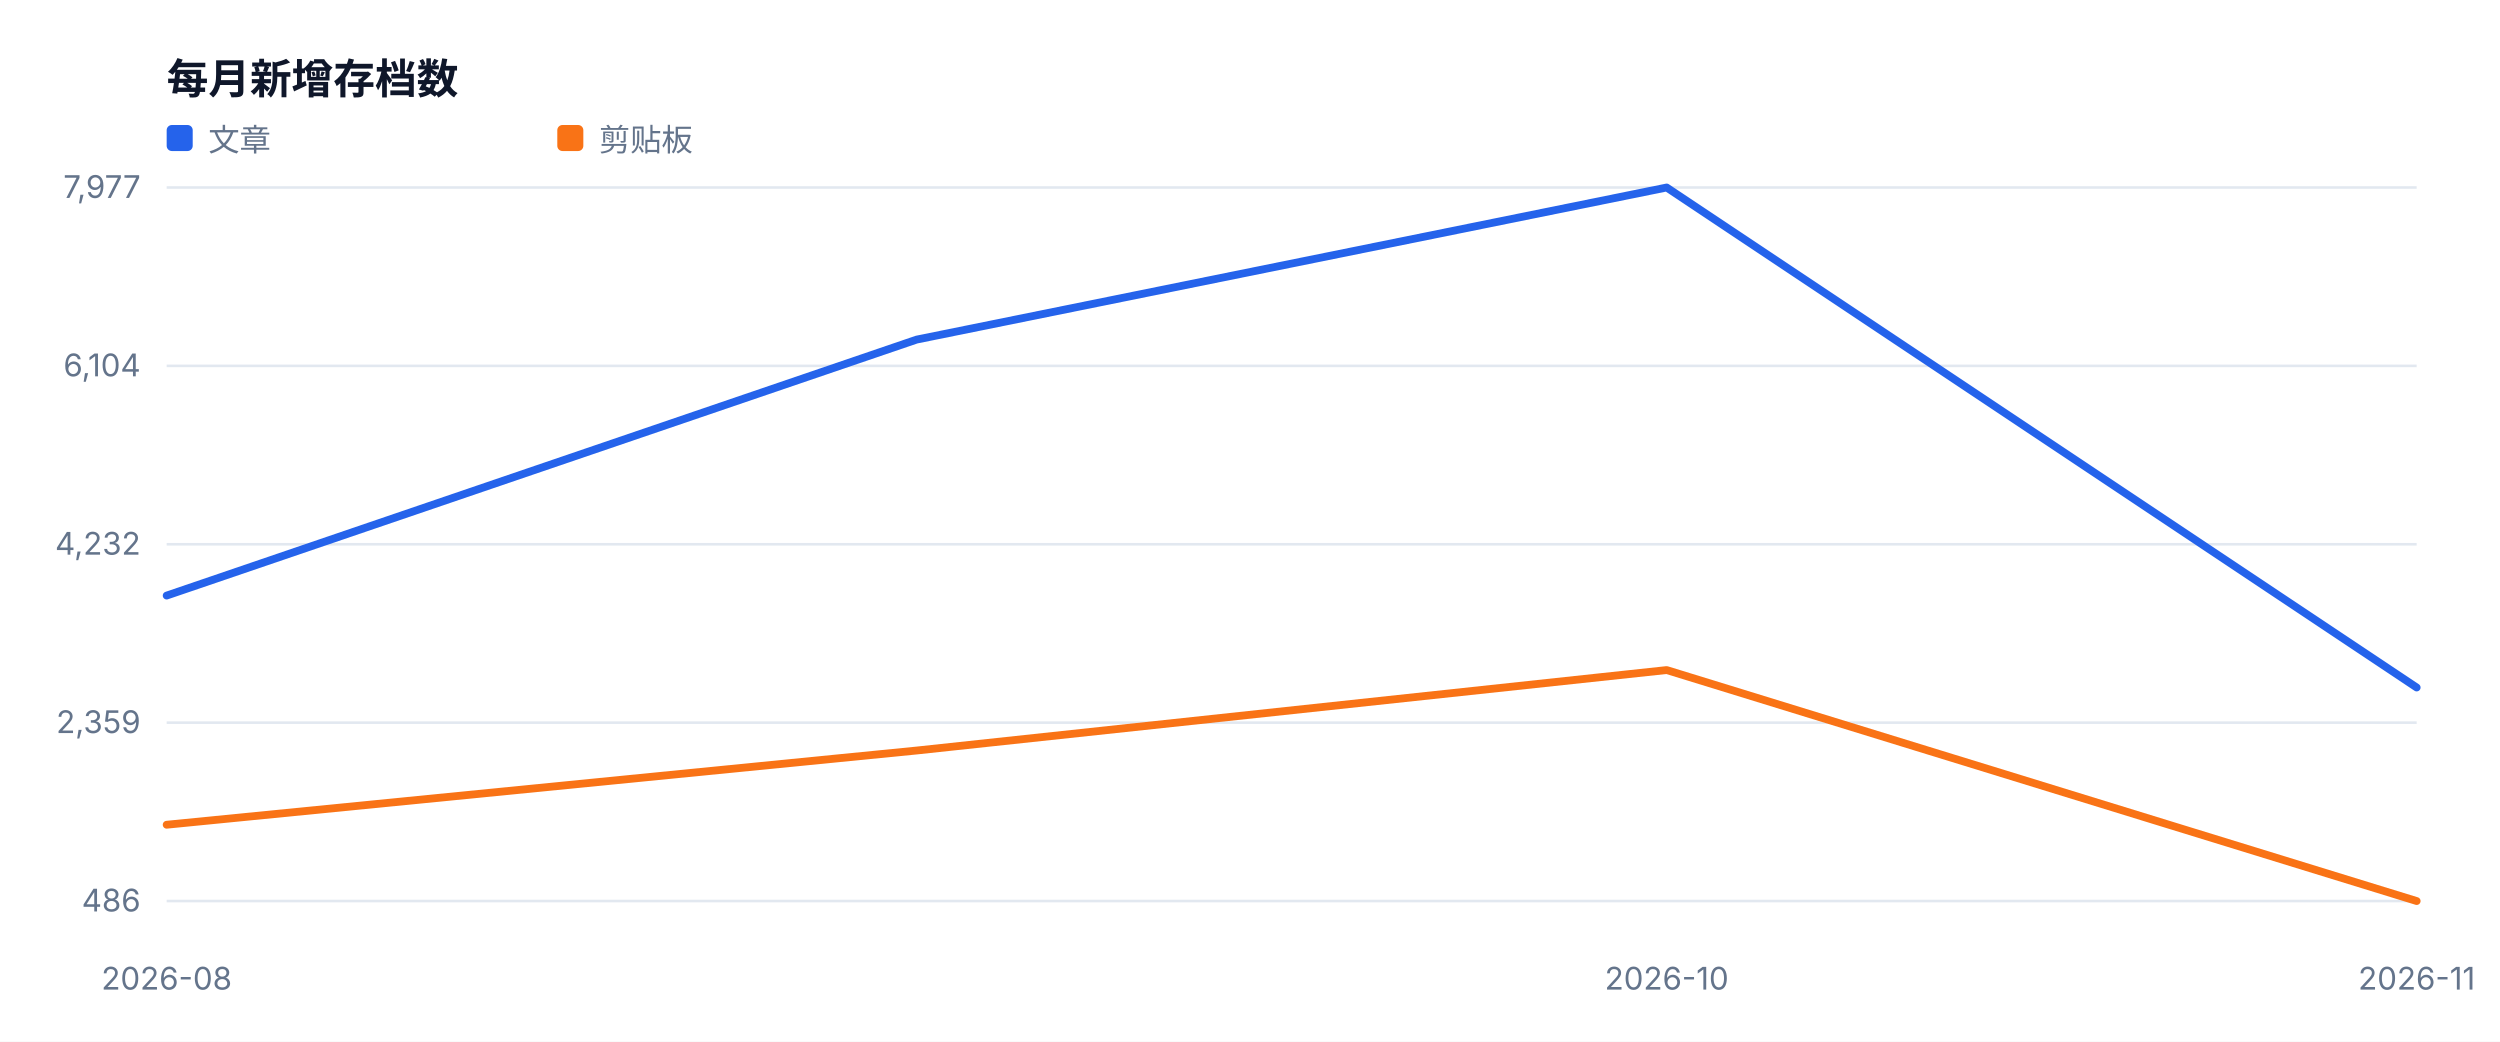
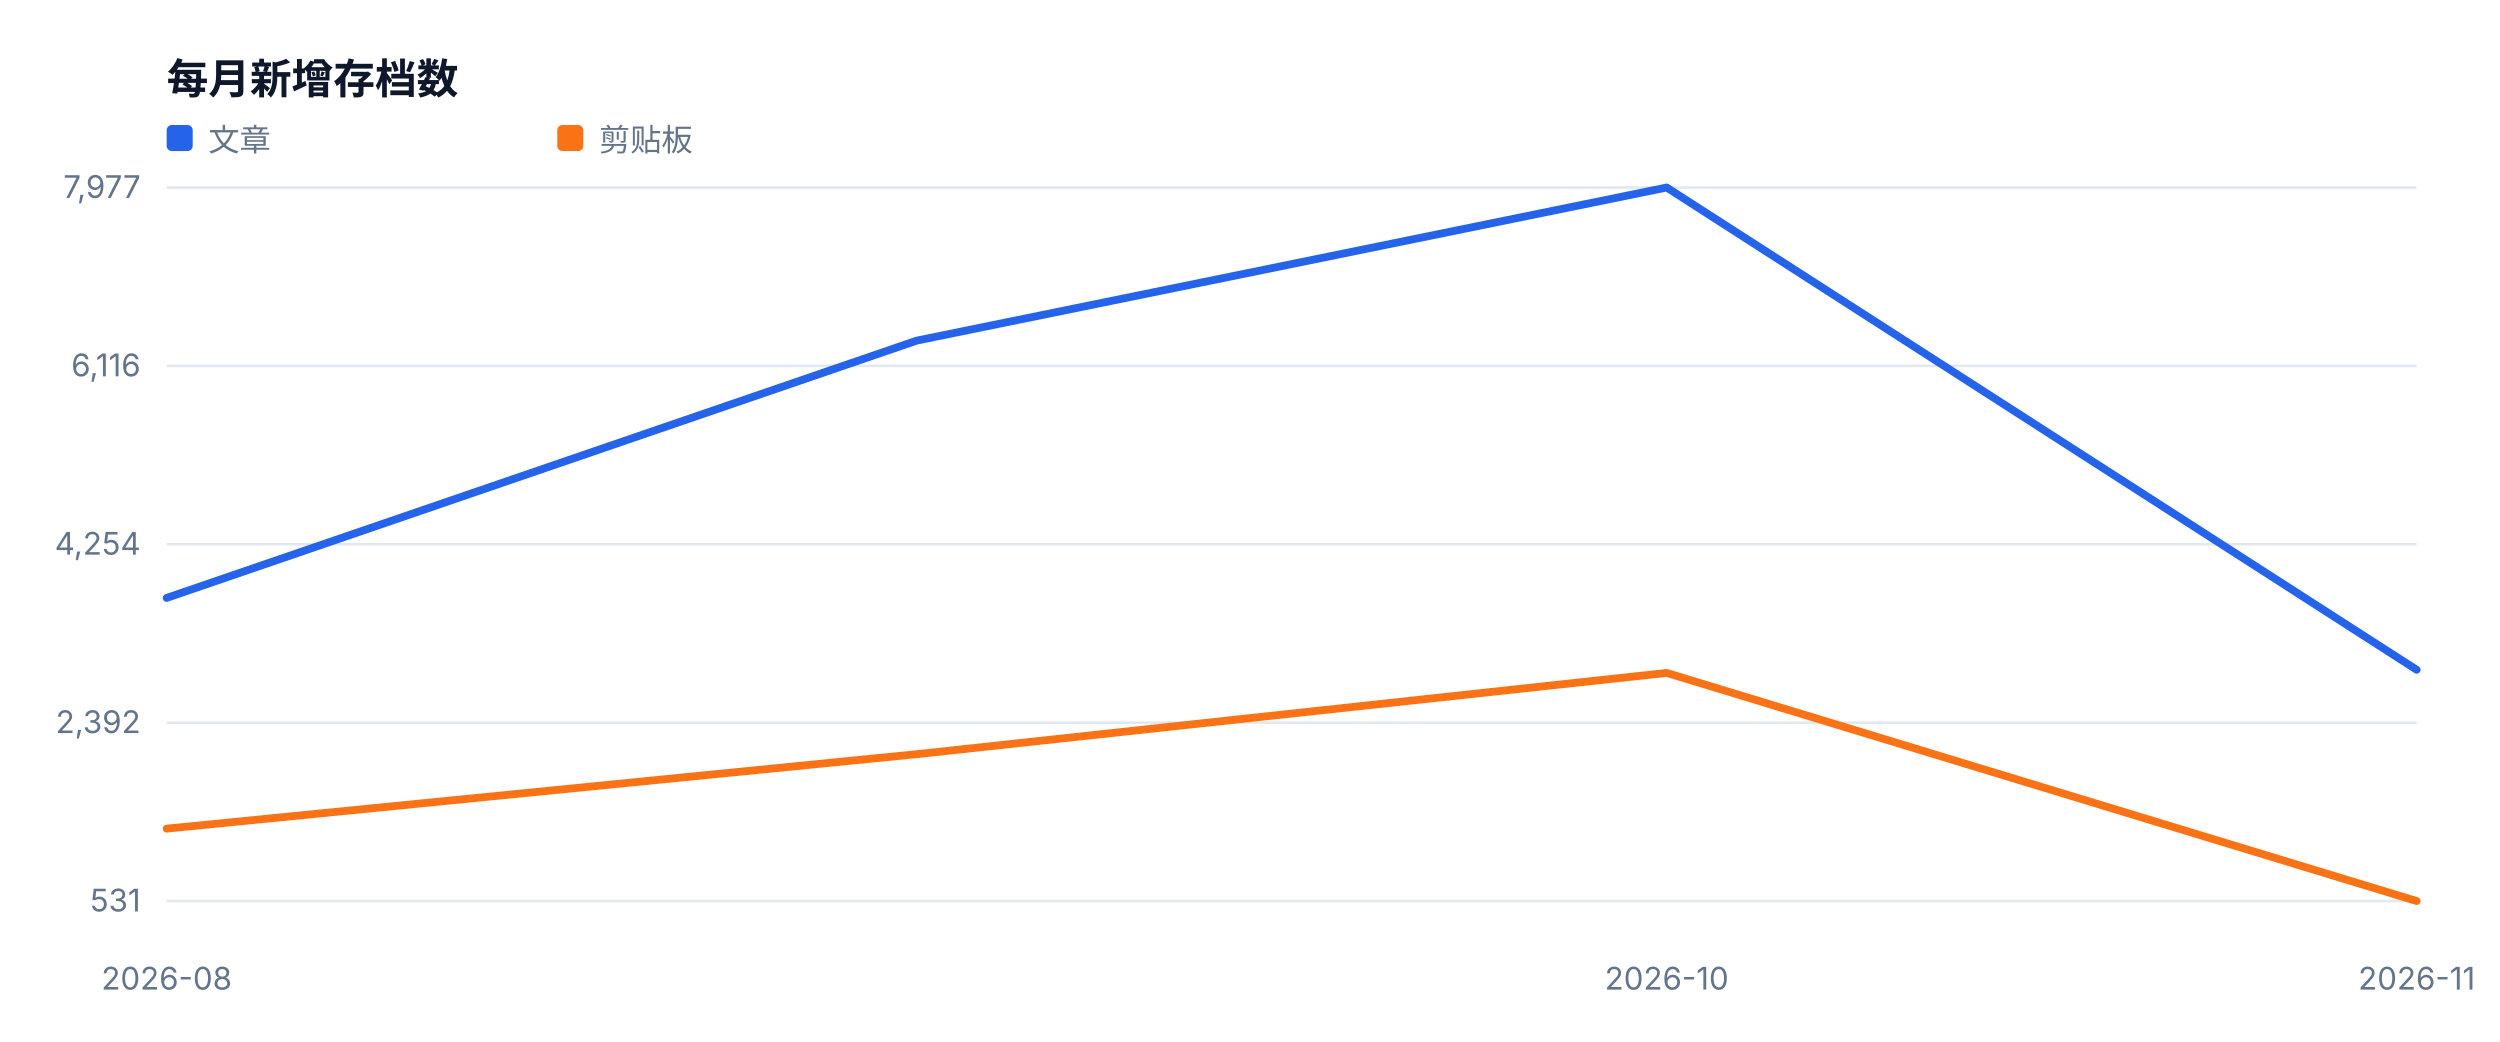
<svg xmlns="http://www.w3.org/2000/svg" width="960" height="400" viewBox="0 0 960 400" role="img">
  <style>text{font-family:-apple-system,BlinkMacSystemFont,'Segoe UI',sans-serif;fill:#334155}.muted{fill:#64748b;font-size:12px}.value{fill:#0f172a;font-size:28px;font-weight:700}.title{fill:#0f172a;font-size:16px;font-weight:700}</style>
  <rect width="100%" height="100%" fill="#ffffff" />
  <text x="64" y="36" class="title">每月新增存档数</text>
  <line x1="64" y1="346.0" x2="928" y2="346.0" stroke="#e2e8f0" />
-   <text x="54" y="350.0" text-anchor="end" class="muted">486</text>
+   <text x="54" y="350.0" text-anchor="end" class="muted">531</text>
  <line x1="64" y1="277.5" x2="928" y2="277.5" stroke="#e2e8f0" />
-   <text x="54" y="281.5" text-anchor="end" class="muted">2,359</text>
+   <text x="54" y="281.5" text-anchor="end" class="muted">2,392</text>
  <line x1="64" y1="209.0" x2="928" y2="209.0" stroke="#e2e8f0" />
-   <text x="54" y="213.0" text-anchor="end" class="muted">4,232</text>
+   <text x="54" y="213.0" text-anchor="end" class="muted">4,254</text>
  <line x1="64" y1="140.5" x2="928" y2="140.5" stroke="#e2e8f0" />
-   <text x="54" y="144.5" text-anchor="end" class="muted">6,104</text>
+   <text x="54" y="144.5" text-anchor="end" class="muted">6,116</text>
  <line x1="64" y1="72.0" x2="928" y2="72.0" stroke="#e2e8f0" />
  <text x="54" y="76.0" text-anchor="end" class="muted">7,977</text>
  <text x="64.0" y="380" text-anchor="middle" class="muted">2026-08</text>
  <text x="640.0" y="380" text-anchor="middle" class="muted">2026-10</text>
  <text x="928.0" y="380" text-anchor="middle" class="muted">2026-11</text>
-   <polyline fill="none" stroke="#2563eb" stroke-width="3" stroke-linejoin="round" stroke-linecap="round" points="64.0,228.7 352.0,130.4 640.0,72.0 928.0,264.0" />
+   <polyline fill="none" stroke="#2563eb" stroke-width="3" stroke-linejoin="round" stroke-linecap="round" points="64.0,229.6 352.0,130.8 640.0,72.0 928.0,257.2" />
  <rect x="64" y="48" width="10" height="10" fill="#2563eb" rx="2" />
  <text x="80" y="58" class="muted">文章</text>
-   <polyline fill="none" stroke="#f97316" stroke-width="3" stroke-linejoin="round" stroke-linecap="round" points="64.0,316.7 352.0,288.2 640.0,257.3 928.0,346.0" />
+   <polyline fill="none" stroke="#f97316" stroke-width="3" stroke-linejoin="round" stroke-linecap="round" points="64.0,318.2 352.0,289.6 640.0,258.4 928.0,346.0" />
  <rect x="214" y="48" width="10" height="10" fill="#f97316" rx="2" />
  <text x="230" y="58" class="muted">剪贴板</text>
</svg>
